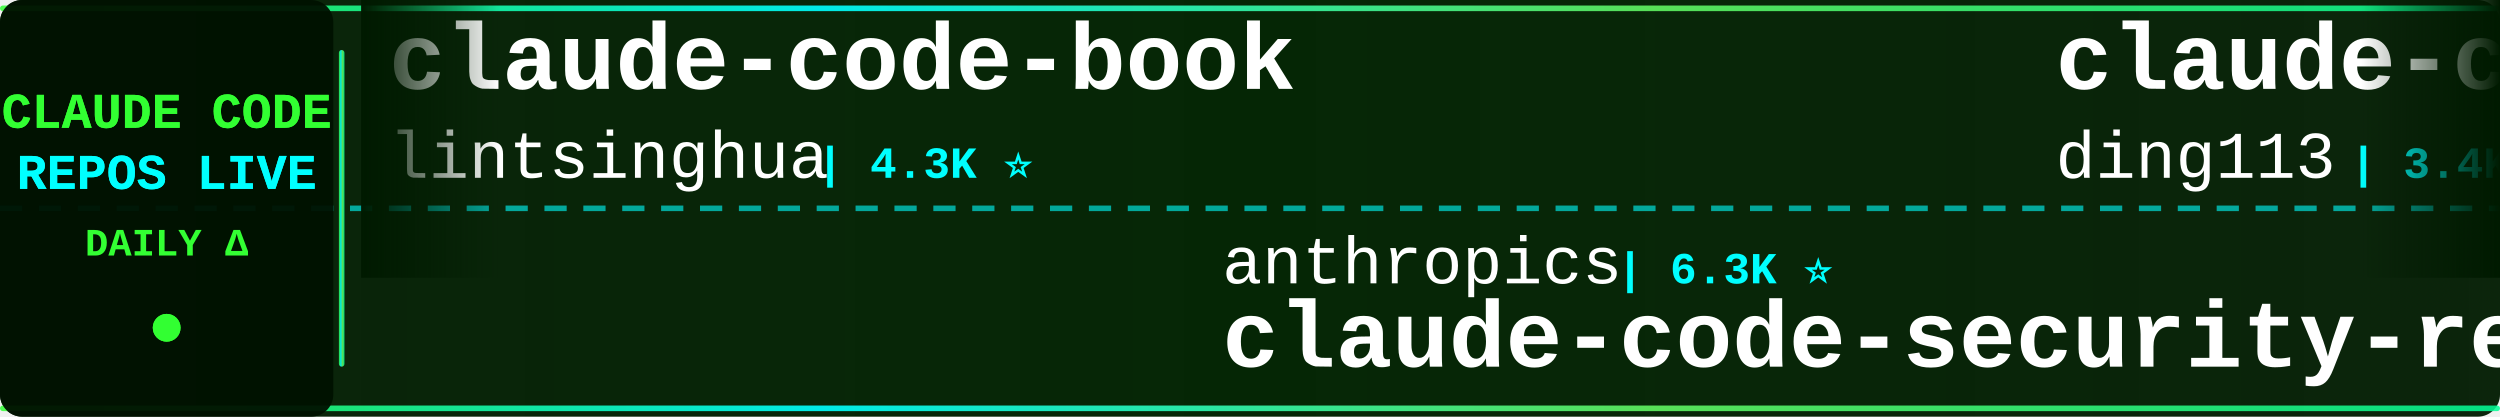
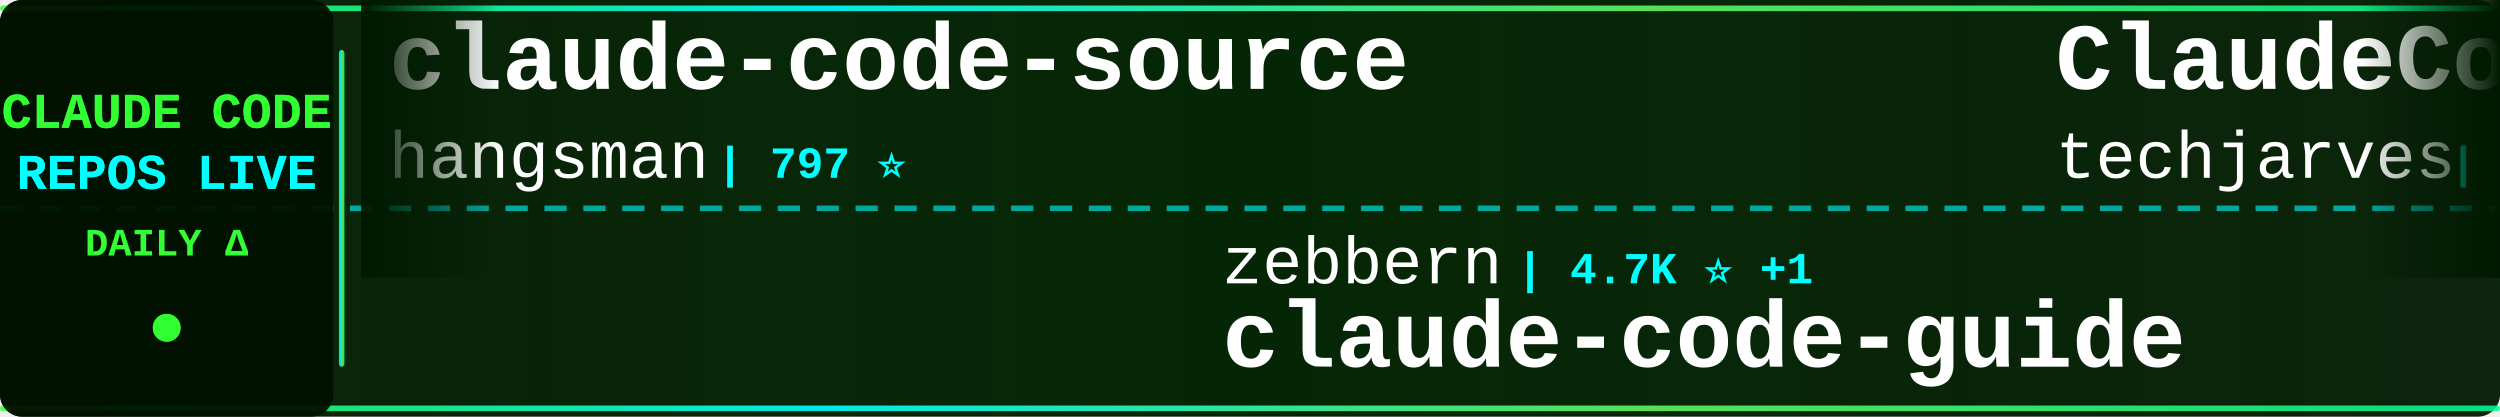
<svg xmlns="http://www.w3.org/2000/svg" width="900" height="150">
  <defs>
    <linearGradient id="tickerBg" x1="0%" y1="0%" x2="100%" y2="0%">
      <stop offset="0%" style="stop-color:#001a00;stop-opacity:0.95" />
      <stop offset="50%" style="stop-color:#002200;stop-opacity:0.98" />
      <stop offset="100%" style="stop-color:#001a00;stop-opacity:0.95" />
    </linearGradient>
    <linearGradient id="borderGrad" x1="0%" y1="0%" x2="100%" y2="0%">
      <stop offset="0%" style="stop-color:#33ff33;stop-opacity:0.85">
        <animate attributeName="stop-opacity" values="0.85;1;0.85" dur="2s" repeatCount="indefinite" />
      </stop>
      <stop offset="33%" style="stop-color:#00ffff;stop-opacity:0.9">
        <animate attributeName="stop-opacity" values="0.9;1;0.9" dur="2.2s" repeatCount="indefinite" />
      </stop>
      <stop offset="66%" style="stop-color:#66ff66;stop-opacity:0.85">
        <animate attributeName="stop-opacity" values="0.85;1;0.85" dur="1.8s" repeatCount="indefinite" />
      </stop>
      <stop offset="100%" style="stop-color:#00ff99;stop-opacity:0.85">
        <animate attributeName="stop-opacity" values="0.85;1;0.85" dur="2s" repeatCount="indefinite" />
      </stop>
    </linearGradient>
    <filter id="textGlow">
      <feGaussianBlur stdDeviation="0.1" result="coloredBlur" />
      <feMerge>
        <feMergeNode in="coloredBlur" />
        <feMergeNode in="SourceGraphic" />
      </feMerge>
    </filter>
    <filter id="metricGlow">
      <feGaussianBlur stdDeviation="0.2" result="coloredBlur" />
      <feMerge>
        <feMergeNode in="coloredBlur" />
        <feMergeNode in="SourceGraphic" />
      </feMerge>
    </filter>
    <linearGradient id="leftFade" x1="0%" y1="0%" x2="100%" y2="0%">
      <stop offset="0%" style="stop-color:#001a00;stop-opacity:1" />
      <stop offset="100%" style="stop-color:#001a00;stop-opacity:0" />
    </linearGradient>
    <linearGradient id="rightFade" x1="0%" y1="0%" x2="100%" y2="0%">
      <stop offset="0%" style="stop-color:#001a00;stop-opacity:0" />
      <stop offset="100%" style="stop-color:#001a00;stop-opacity:1" />
    </linearGradient>
  </defs>
  <rect width="900" height="150" fill="url(#tickerBg)" rx="8" />
  <rect x="0" y="2" width="900" height="2" fill="url(#borderGrad)" rx="1" />
  <rect x="0" y="146" width="900" height="2" fill="url(#borderGrad)" rx="1" />
  <line x1="0" y1="75" x2="900" y2="75" stroke="#00ffff" stroke-width="2" stroke-dasharray="8 6" opacity="0.6" />
  <rect x="0" y="0" width="120" height="150" fill="#001100" opacity="0.95" rx="8" />
  <text x="60" y="46" font-family="'Courier New', monospace" font-size="18" font-weight="bold" fill="#33ff33" text-anchor="middle" filter="url(#textGlow)">
    CLAUDE CODE
  </text>
  <text x="60" y="68" font-family="'Courier New', monospace" font-size="18" font-weight="bold" fill="#00ffff" text-anchor="middle" filter="url(#textGlow)">
    REPOS LIVE
  </text>
  <text x="60" y="92" font-family="'Courier New', monospace" font-size="14" font-weight="bold" fill="#33ff33" text-anchor="middle">
    DAILY Δ
  </text>
  <circle cx="60" cy="118" r="5" fill="#33ff33" filter="url(#metricGlow)">
    <animate attributeName="r" values="4;6;4" dur="1.5s" repeatCount="indefinite" />
    <animate attributeName="opacity" values="0.6;1;0.6" dur="1.5s" repeatCount="indefinite" />
  </circle>
  <rect x="122" y="18" width="2" height="114" fill="url(#borderGrad)" rx="1" />
  <clipPath id="tickerClip">
    <rect x="130" y="0" width="770" height="150" />
  </clipPath>
  <g clip-path="url(#tickerClip)">
    <g id="tickerItems">
      <animateTransform attributeName="transform" attributeType="XML" type="translate" from="0 0" to="-3000 0" dur="54s" repeatCount="indefinite" />
      <g transform="translate(0, 0)">
+         <text x="140" y="32" font-family="'Courier New', monospace" font-size="34" font-weight="bold" fill="#ffffff">claude-code-source</text>
+         <text x="140" y="64" font-family="'Courier New', monospace" font-size="24" font-weight="normal" fill="#ffffff" opacity="1.0">hangsman</text>
+         <text x="258" y="64" font-family="'Courier New', monospace" font-size="16" font-weight="bold" fill="#00ffff"> | 797 ⭐</text>
+       </g>
+       <g transform="translate(300, 0)">
+         <text x="140" y="102" font-family="'Courier New', monospace" font-size="24" font-weight="normal" fill="#ffffff" opacity="1.0">zebbern</text>
+         <text x="246" y="102" font-family="'Courier New', monospace" font-size="16" font-weight="bold" fill="#00ffff"> | 4.7K ⭐ +1</text>
+         <text x="140" y="132" font-family="'Courier New', monospace" font-size="34" font-weight="bold" fill="#ffffff">claude-code-guide</text>
+       </g>
+       <g transform="translate(600, 0)">
+         <text x="140" y="32" font-family="'Courier New', monospace" font-size="34" font-weight="bold" fill="#ffffff">ClaudeCode-Portable</text>
+         <text x="140" y="64" font-family="'Courier New', monospace" font-size="24" font-weight="normal" fill="#ffffff" opacity="1.0">techjarves</text>
+         <text x="282" y="64" font-family="'Courier New', monospace" font-size="16" font-weight="bold" fill="#00ffff"> | 1.6K ⭐ +1</text>
+       </g>
+       <g transform="translate(900, 0)">
+         <text x="140" y="102" font-family="'Courier New', monospace" font-size="24" font-weight="normal" fill="#ffffff" opacity="1.0">KPR111</text>
+         <text x="234" y="102" font-family="'Courier New', monospace" font-size="16" font-weight="bold" fill="#00ffff"> | 18 ⭐</text>
+         <text x="140" y="132" font-family="'Courier New', monospace" font-size="34" font-weight="bold" fill="#ffffff">Claude-Code</text>
+       </g>
+       <g transform="translate(1200, 0)">
        <text x="140" y="32" font-family="'Courier New', monospace" font-size="34" font-weight="bold" fill="#ffffff">claude-code-book</text>
        <text x="140" y="64" font-family="'Courier New', monospace" font-size="24" font-weight="normal" fill="#ffffff" opacity="1.0">lintsinghua</text>
        <text x="294" y="64" font-family="'Courier New', monospace" font-size="16" font-weight="bold" fill="#00ffff"> | 4.3K ⭐</text>
      </g>
-       <g transform="translate(300, 0)">
-         <text x="140" y="102" font-family="'Courier New', monospace" font-size="24" font-weight="normal" fill="#ffffff" opacity="1.0">anthropics</text>
-         <text x="282" y="102" font-family="'Courier New', monospace" font-size="16" font-weight="bold" fill="#00ffff"> | 6.3K ⭐</text>
-         <text x="140" y="132" font-family="'Courier New', monospace" font-size="34" font-weight="bold" fill="#ffffff">claude-code-security-rev...</text>
-       </g>
-       <g transform="translate(600, 0)">
-         <text x="140" y="32" font-family="'Courier New', monospace" font-size="34" font-weight="bold" fill="#ffffff">claude-code-hub</text>
-         <text x="140" y="64" font-family="'Courier New', monospace" font-size="24" font-weight="normal" fill="#ffffff" opacity="1.0">ding113</text>
-         <text x="246" y="64" font-family="'Courier New', monospace" font-size="16" font-weight="bold" fill="#00ffff"> | 3.4K ⭐ +2</text>
-       </g>
-       <g transform="translate(900, 0)">
-         <text x="140" y="102" font-family="'Courier New', monospace" font-size="24" font-weight="normal" fill="#ffffff" opacity="1.0">lorryjovens-hub</text>
-         <text x="342" y="102" font-family="'Courier New', monospace" font-size="16" font-weight="bold" fill="#00ffff"> | 1.7K ⭐</text>
-         <text x="140" y="132" font-family="'Courier New', monospace" font-size="34" font-weight="bold" fill="#ffffff">claude-code-rust</text>
-       </g>
-       <g transform="translate(1200, 0)">
-         <text x="140" y="32" font-family="'Courier New', monospace" font-size="34" font-weight="bold" fill="#ffffff">claude-code-sourcemap</text>
-         <text x="140" y="64" font-family="'Courier New', monospace" font-size="24" font-weight="normal" fill="#ffffff" opacity="1.0">ChinaSiro</text>
-         <text x="270" y="64" font-family="'Courier New', monospace" font-size="16" font-weight="bold" fill="#00ffff"> | 9.7K ⭐ -1</text>
-       </g>
      <g transform="translate(1500, 0)">
-         <text x="140" y="102" font-family="'Courier New', monospace" font-size="24" font-weight="normal" fill="#ffffff" opacity="1.0">shanraisshan</text>
-         <text x="306" y="102" font-family="'Courier New', monospace" font-size="16" font-weight="bold" fill="#00ffff"> | 67.2K ⭐ +26</text>
-         <text x="140" y="132" font-family="'Courier New', monospace" font-size="34" font-weight="bold" fill="#ffffff">claude-code-best-practic...</text>
+         <text x="140" y="102" font-family="'Courier New', monospace" font-size="24" font-weight="normal" fill="#ffffff" opacity="1.0">RishabhK103</text>
+         <text x="294" y="102" font-family="'Courier New', monospace" font-size="16" font-weight="bold" fill="#00ffff"> | 107 ⭐</text>
+         <text x="140" y="132" font-family="'Courier New', monospace" font-size="34" font-weight="bold" fill="#ffffff">claude-code</text>
      </g>
      <g transform="translate(1800, 0)">
-         <text x="140" y="32" font-family="'Courier New', monospace" font-size="34" font-weight="bold" fill="#ffffff">claude-code-action</text>
-         <text x="140" y="64" font-family="'Courier New', monospace" font-size="24" font-weight="normal" fill="#ffffff" opacity="1.0">anthropics</text>
-         <text x="282" y="64" font-family="'Courier New', monospace" font-size="16" font-weight="bold" fill="#00ffff"> | 9.4K ⭐ +1</text>
+         <text x="140" y="32" font-family="'Courier New', monospace" font-size="34" font-weight="bold" fill="#ffffff">edmunds-claude-code</text>
+         <text x="140" y="64" font-family="'Courier New', monospace" font-size="24" font-weight="normal" fill="#ffffff" opacity="1.0">edmund-io</text>
+         <text x="270" y="64" font-family="'Courier New', monospace" font-size="16" font-weight="bold" fill="#00ffff"> | 1.5K ⭐</text>
      </g>
      <g transform="translate(2100, 0)">
-         <text x="140" y="102" font-family="'Courier New', monospace" font-size="24" font-weight="normal" fill="#ffffff" opacity="1.0">Alishahryar1</text>
-         <text x="306" y="102" font-family="'Courier New', monospace" font-size="16" font-weight="bold" fill="#00ffff"> | 56.9K ⭐ +21</text>
-         <text x="140" y="132" font-family="'Courier New', monospace" font-size="34" font-weight="bold" fill="#ffffff">free-claude-code</text>
+         <text x="140" y="102" font-family="'Courier New', monospace" font-size="24" font-weight="normal" fill="#ffffff" opacity="1.0">ChinaSiro</text>
+         <text x="270" y="102" font-family="'Courier New', monospace" font-size="16" font-weight="bold" fill="#00ffff"> | 9.7K ⭐</text>
+         <text x="140" y="132" font-family="'Courier New', monospace" font-size="34" font-weight="bold" fill="#ffffff">claude-code-sourcemap</text>
      </g>
      <g transform="translate(2400, 0)">
-         <text x="140" y="32" font-family="'Courier New', monospace" font-size="34" font-weight="bold" fill="#ffffff">claude-code-source-code-...</text>
-         <text x="140" y="64" font-family="'Courier New', monospace" font-size="24" font-weight="normal" fill="#ffffff" opacity="1.0">ghuntley</text>
-         <text x="258" y="64" font-family="'Courier New', monospace" font-size="16" font-weight="bold" fill="#00ffff"> | 991 ⭐</text>
+         <text x="140" y="32" font-family="'Courier New', monospace" font-size="34" font-weight="bold" fill="#ffffff">claude-code</text>
+         <text x="140" y="64" font-family="'Courier New', monospace" font-size="24" font-weight="normal" fill="#ffffff" opacity="1.0">lowcortisolprogrammer</text>
+         <text x="414" y="64" font-family="'Courier New', monospace" font-size="16" font-weight="bold" fill="#00ffff"> | 171 ⭐</text>
      </g>
      <g transform="translate(2700, 0)">
-         <text x="140" y="102" font-family="'Courier New', monospace" font-size="24" font-weight="normal" fill="#ffffff" opacity="1.0">pengchengneo</text>
-         <text x="306" y="102" font-family="'Courier New', monospace" font-size="16" font-weight="bold" fill="#00ffff"> | 1.8K ⭐</text>
-         <text x="140" y="132" font-family="'Courier New', monospace" font-size="34" font-weight="bold" fill="#ffffff">Claude-Code</text>
+         <text x="140" y="102" font-family="'Courier New', monospace" font-size="24" font-weight="normal" fill="#ffffff" opacity="1.0">https-deeplearning-ai</text>
+         <text x="414" y="102" font-family="'Courier New', monospace" font-size="16" font-weight="bold" fill="#00ffff"> | 554 ⭐</text>
+         <text x="140" y="132" font-family="'Courier New', monospace" font-size="34" font-weight="bold" fill="#ffffff">sc-claude-code-files</text>
      </g>
      <g transform="translate(3000, 0)">
-         <text x="140" y="32" font-family="'Courier New', monospace" font-size="34" font-weight="bold" fill="#ffffff">claude-code-book</text>
-         <text x="140" y="64" font-family="'Courier New', monospace" font-size="24" font-weight="normal" fill="#ffffff" opacity="1.0">lintsinghua</text>
-         <text x="294" y="64" font-family="'Courier New', monospace" font-size="16" font-weight="bold" fill="#00ffff"> | 4.3K ⭐</text>
+         <text x="140" y="32" font-family="'Courier New', monospace" font-size="34" font-weight="bold" fill="#ffffff">claude-code-source</text>
+         <text x="140" y="64" font-family="'Courier New', monospace" font-size="24" font-weight="normal" fill="#ffffff" opacity="1.0">hangsman</text>
+         <text x="258" y="64" font-family="'Courier New', monospace" font-size="16" font-weight="bold" fill="#00ffff"> | 797 ⭐</text>
      </g>
      <g transform="translate(3300, 0)">
-         <text x="140" y="102" font-family="'Courier New', monospace" font-size="24" font-weight="normal" fill="#ffffff" opacity="1.0">anthropics</text>
-         <text x="282" y="102" font-family="'Courier New', monospace" font-size="16" font-weight="bold" fill="#00ffff"> | 6.3K ⭐</text>
-         <text x="140" y="132" font-family="'Courier New', monospace" font-size="34" font-weight="bold" fill="#ffffff">claude-code-security-rev...</text>
+         <text x="140" y="102" font-family="'Courier New', monospace" font-size="24" font-weight="normal" fill="#ffffff" opacity="1.0">zebbern</text>
+         <text x="246" y="102" font-family="'Courier New', monospace" font-size="16" font-weight="bold" fill="#00ffff"> | 4.7K ⭐ +1</text>
+         <text x="140" y="132" font-family="'Courier New', monospace" font-size="34" font-weight="bold" fill="#ffffff">claude-code-guide</text>
      </g>
      <g transform="translate(3600, 0)">
-         <text x="140" y="32" font-family="'Courier New', monospace" font-size="34" font-weight="bold" fill="#ffffff">claude-code-hub</text>
-         <text x="140" y="64" font-family="'Courier New', monospace" font-size="24" font-weight="normal" fill="#ffffff" opacity="1.0">ding113</text>
-         <text x="246" y="64" font-family="'Courier New', monospace" font-size="16" font-weight="bold" fill="#00ffff"> | 3.4K ⭐ +2</text>
+         <text x="140" y="32" font-family="'Courier New', monospace" font-size="34" font-weight="bold" fill="#ffffff">ClaudeCode-Portable</text>
+         <text x="140" y="64" font-family="'Courier New', monospace" font-size="24" font-weight="normal" fill="#ffffff" opacity="1.0">techjarves</text>
+         <text x="282" y="64" font-family="'Courier New', monospace" font-size="16" font-weight="bold" fill="#00ffff"> | 1.6K ⭐ +1</text>
      </g>
      <g transform="translate(3900, 0)">
-         <text x="140" y="102" font-family="'Courier New', monospace" font-size="24" font-weight="normal" fill="#ffffff" opacity="1.0">lorryjovens-hub</text>
-         <text x="342" y="102" font-family="'Courier New', monospace" font-size="16" font-weight="bold" fill="#00ffff"> | 1.7K ⭐</text>
-         <text x="140" y="132" font-family="'Courier New', monospace" font-size="34" font-weight="bold" fill="#ffffff">claude-code-rust</text>
+         <text x="140" y="102" font-family="'Courier New', monospace" font-size="24" font-weight="normal" fill="#ffffff" opacity="1.0">KPR111</text>
+         <text x="234" y="102" font-family="'Courier New', monospace" font-size="16" font-weight="bold" fill="#00ffff"> | 18 ⭐</text>
+         <text x="140" y="132" font-family="'Courier New', monospace" font-size="34" font-weight="bold" fill="#ffffff">Claude-Code</text>
      </g>
    </g>
  </g>
  <rect x="130" y="0" width="50" height="100" fill="url(#leftFade)" />
  <rect x="850" y="0" width="50" height="100" fill="url(#rightFade)" />
</svg>
